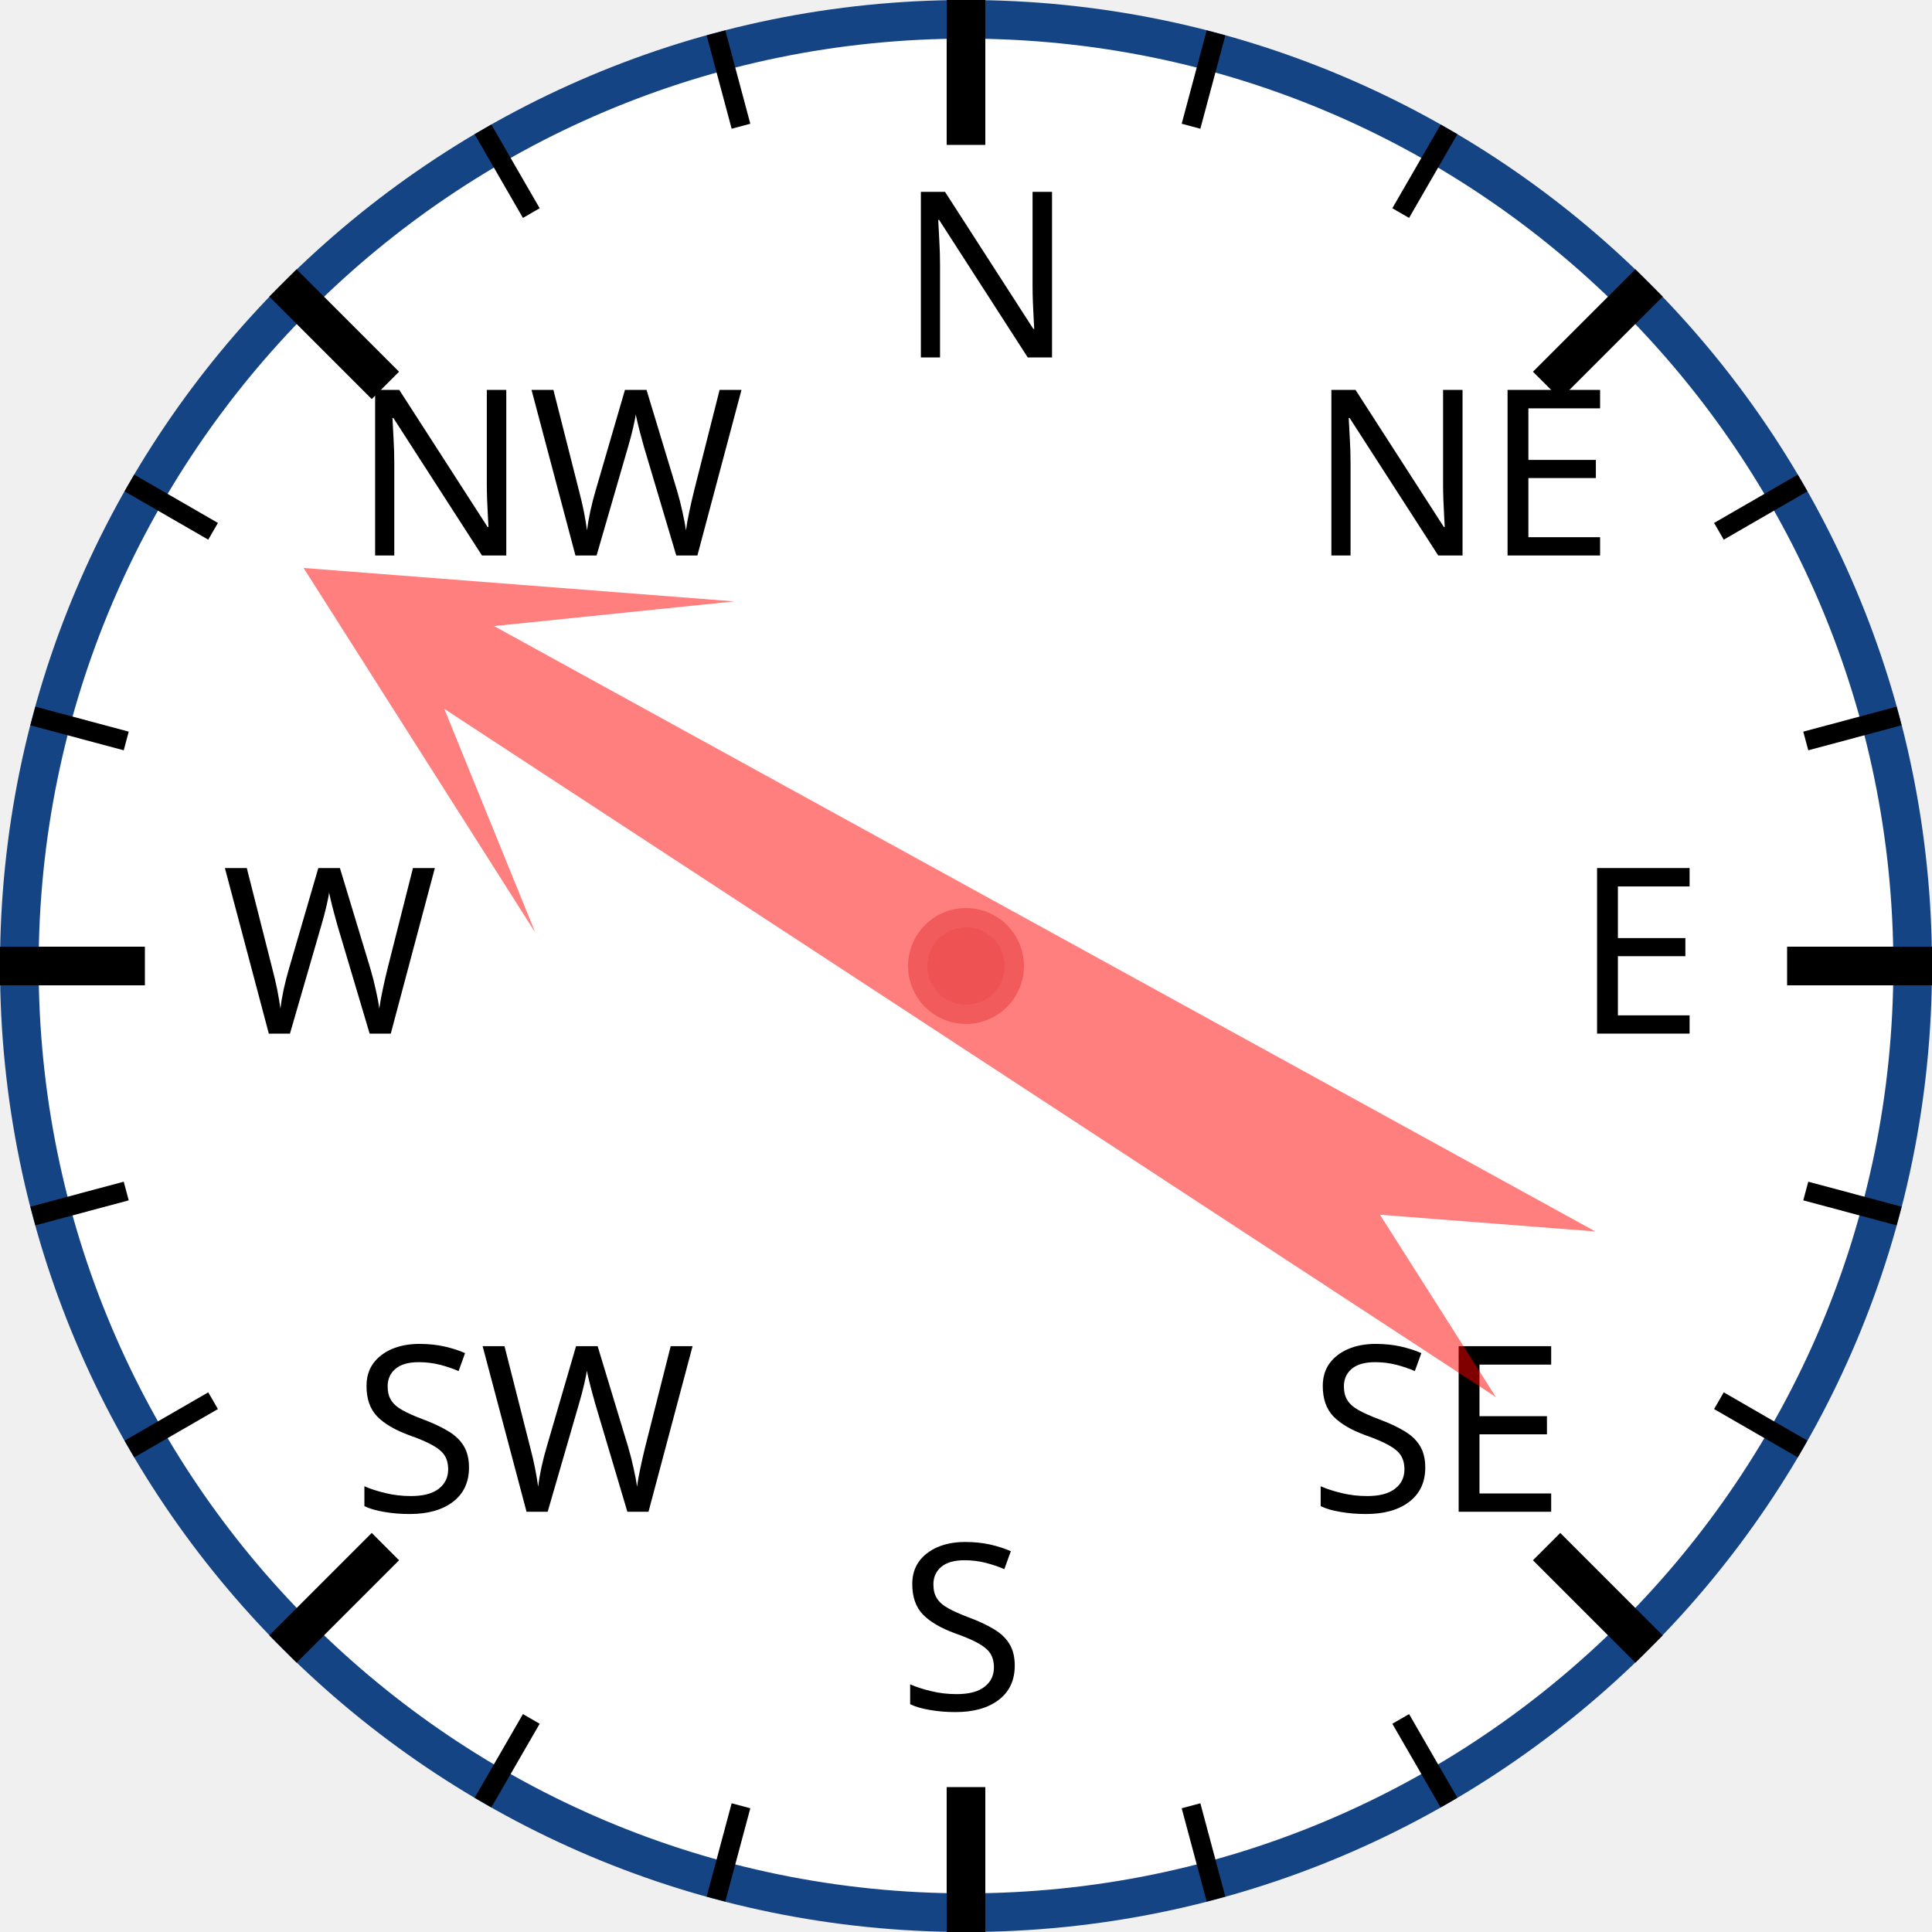
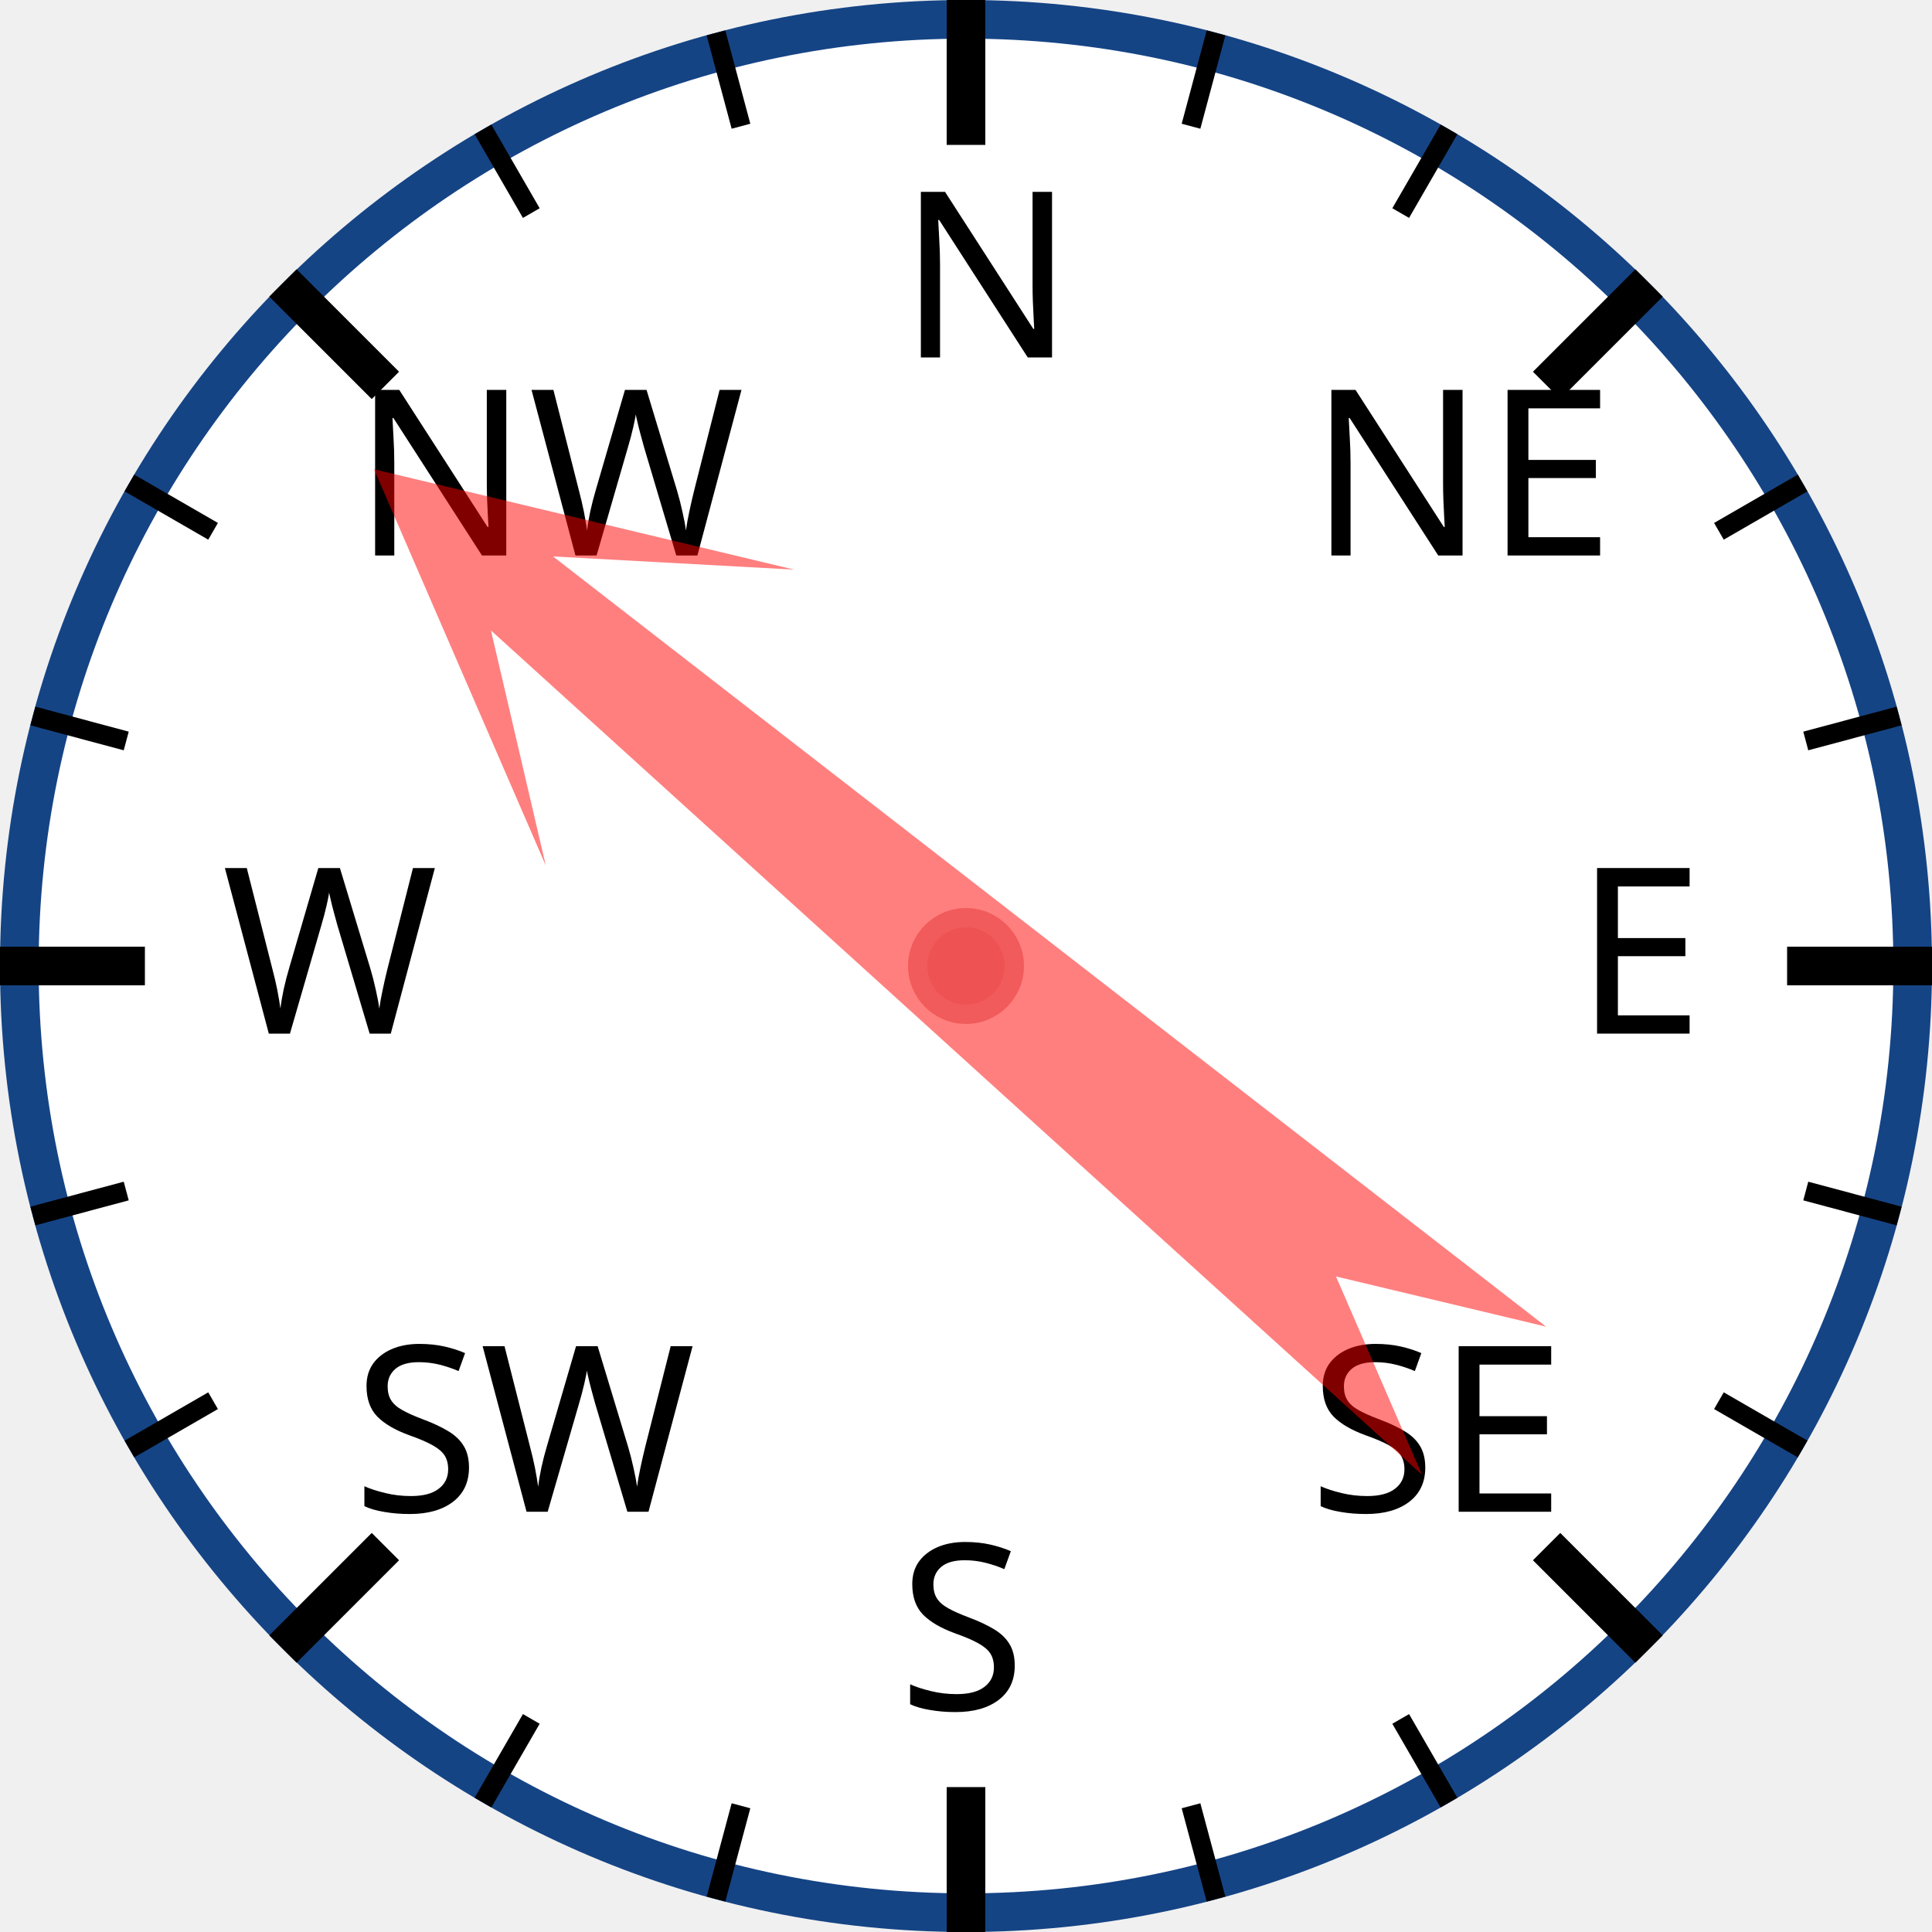
<svg xmlns="http://www.w3.org/2000/svg" width="120px" height="120px" viewBox="0 0 200 200">
  <circle cx="100" cy="100" r="98" style="fill: white; stroke: #154485; stroke-width: 4;" />
  <text x="93.0" y="37.0" style="font-family: sans-serif; font-size: 18pt;">N</text>
  <line x1="100.0" y1="0.0" x2="100.0" y2="15.0" style="stroke: black; stroke-width: 4;" />
  <line x1="74.118" y1="3.407" x2="76.706" y2="13.067" style="stroke: black; stroke-width: 2;" />
  <line x1="50" y1="13.397" x2="55" y2="22.058" style="stroke: black; stroke-width: 2;" />
  <text x="36.503" y="57.503" style="font-family: sans-serif; font-size: 18pt;">NW</text>
  <line x1="29.289" y1="29.289" x2="39.896" y2="39.896" style="stroke: black; stroke-width: 4;" />
  <line x1="13.397" y1="50" x2="22.058" y2="55" style="stroke: black; stroke-width: 2;" />
  <line x1="3.407" y1="74.118" x2="13.067" y2="76.706" style="stroke: black; stroke-width: 2;" />
  <text x="23.0" y="107.0" style="font-family: sans-serif; font-size: 18pt;">W</text>
  <line x1="0.0" y1="100.0" x2="15.0" y2="100.0" style="stroke: black; stroke-width: 4;" />
  <line x1="3.407" y1="125.882" x2="13.067" y2="123.294" style="stroke: black; stroke-width: 2;" />
  <line x1="13.397" y1="150" x2="22.058" y2="145" style="stroke: black; stroke-width: 2;" />
  <text x="36.503" y="156.497" style="font-family: sans-serif; font-size: 18pt;">SW</text>
  <line x1="29.289" y1="170.711" x2="39.896" y2="160.104" style="stroke: black; stroke-width: 4;" />
  <line x1="50" y1="186.603" x2="55" y2="177.942" style="stroke: black; stroke-width: 2;" />
  <line x1="74.118" y1="196.593" x2="76.706" y2="186.933" style="stroke: black; stroke-width: 2;" />
  <text x="93" y="177.0" style="font-family: sans-serif; font-size: 18pt;">S</text>
  <line x1="100" y1="200.0" x2="100" y2="185.0" style="stroke: black; stroke-width: 4;" />
  <line x1="125.882" y1="196.593" x2="123.294" y2="186.933" style="stroke: black; stroke-width: 2;" />
  <line x1="150.0" y1="186.603" x2="145.0" y2="177.942" style="stroke: black; stroke-width: 2;" />
  <text x="135.497" y="156.497" style="font-family: sans-serif; font-size: 18pt;">SE</text>
  <line x1="170.711" y1="170.711" x2="160.104" y2="160.104" style="stroke: black; stroke-width: 4;" />
  <line x1="186.603" y1="150" x2="177.942" y2="145" style="stroke: black; stroke-width: 2;" />
  <line x1="196.593" y1="125.882" x2="186.933" y2="123.294" style="stroke: black; stroke-width: 2;" />
  <text x="163.0" y="107" style="font-family: sans-serif; font-size: 18pt;">E</text>
  <line x1="200.0" y1="100" x2="185.0" y2="100" style="stroke: black; stroke-width: 4;" />
  <line x1="196.593" y1="74.118" x2="186.933" y2="76.706" style="stroke: black; stroke-width: 2;" />
  <line x1="186.603" y1="50" x2="177.942" y2="55" style="stroke: black; stroke-width: 2;" />
  <text x="135.497" y="57.503" style="font-family: sans-serif; font-size: 18pt;">NE</text>
  <line x1="170.711" y1="29.289" x2="160.104" y2="39.896" style="stroke: black; stroke-width: 4;" />
  <line x1="150" y1="13.397" x2="145" y2="22.058" style="stroke: black; stroke-width: 2;" />
  <line x1="125.882" y1="3.407" x2="123.294" y2="13.067" style="stroke: black; stroke-width: 2;" />
-   <polygon points="100 20 120 60 105 40 110 170 100 150 90 170 95 40 80 60" style="fill: red; fill-opacity: 0.5;" transform="rotate(301,100,100)" />
+   <polygon points="100 20 120 60 105 40 110 170 100 150 90 170 95 40 80 60" style="fill: red; fill-opacity: 0.5;" transform="rotate(310,100,100)" />
  <circle cx="100" cy="100" r="5" style="fill: #EE5252; stroke: #F25B5B; stroke-width: 2;" />
</svg>
